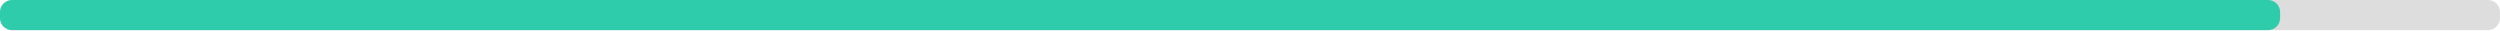
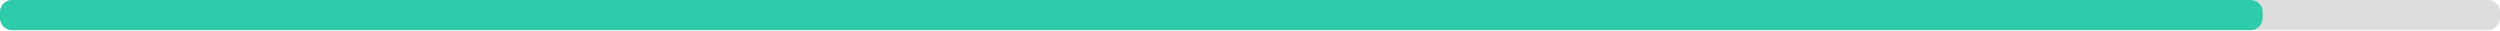
<svg xmlns="http://www.w3.org/2000/svg" width="830" height="10">
  <g>
    <rect style="fill: #ddd;" height="10" width="830" rx="4" y="0" x="0" />
-     <rect style="fill: #2eccaa;" height="10" width="757" rx="4" y="0" x="0" />
+     <rect style="fill: #2eccaa;" height="10" width="751.2" rx="4" y="0" x="0" />
  </g>
</svg>
